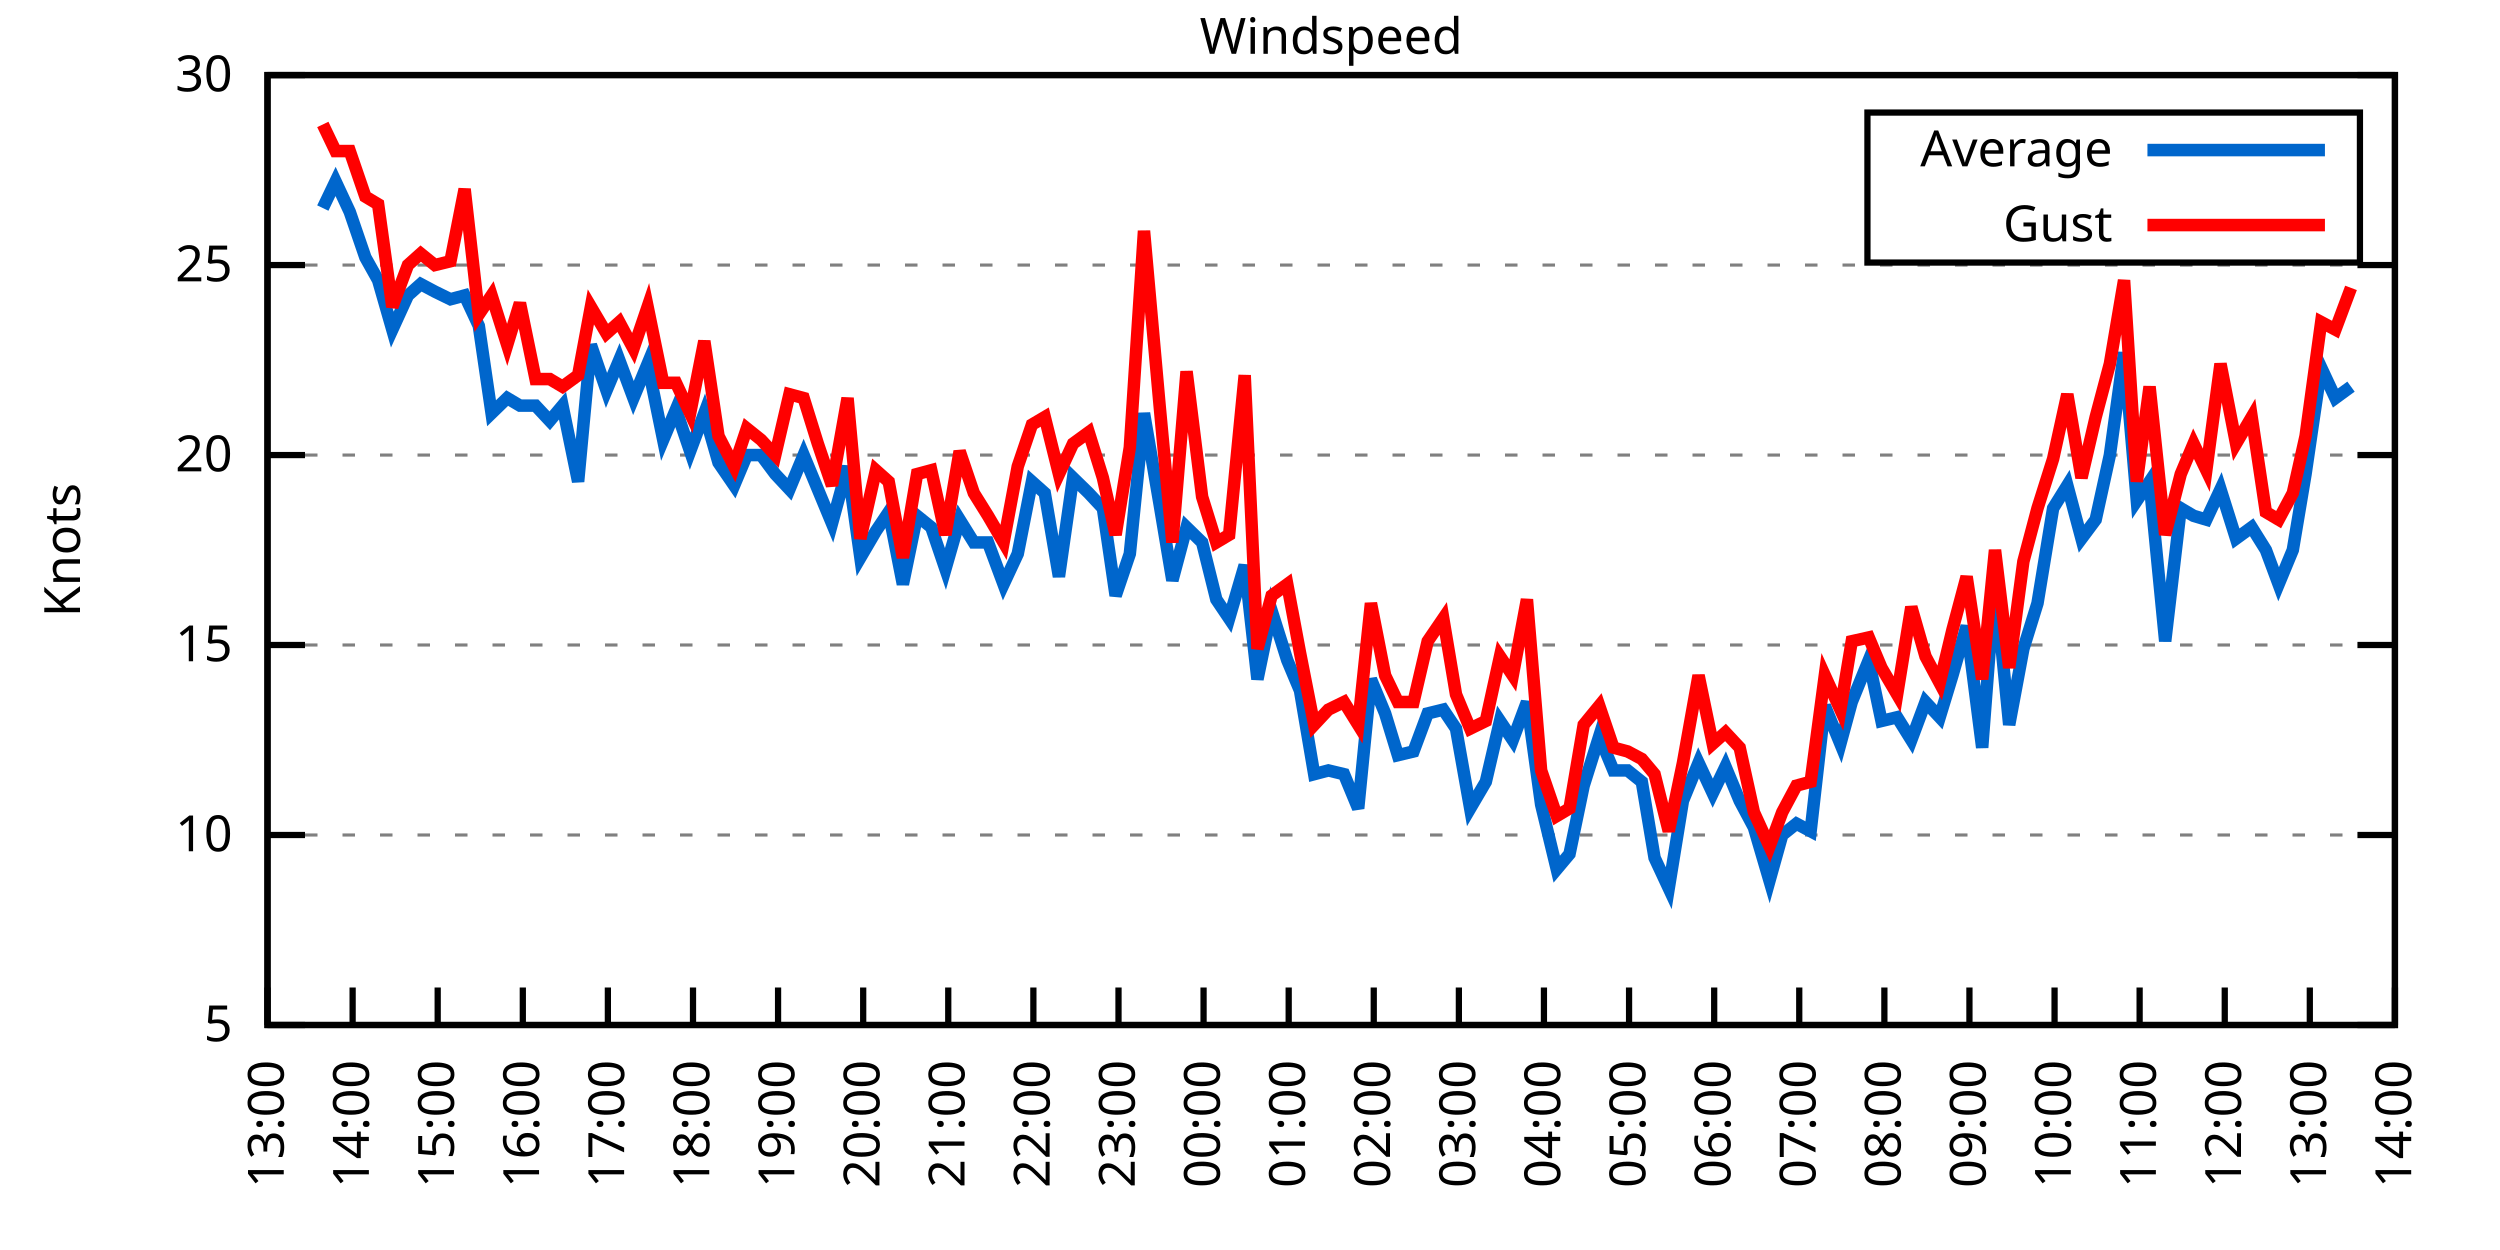
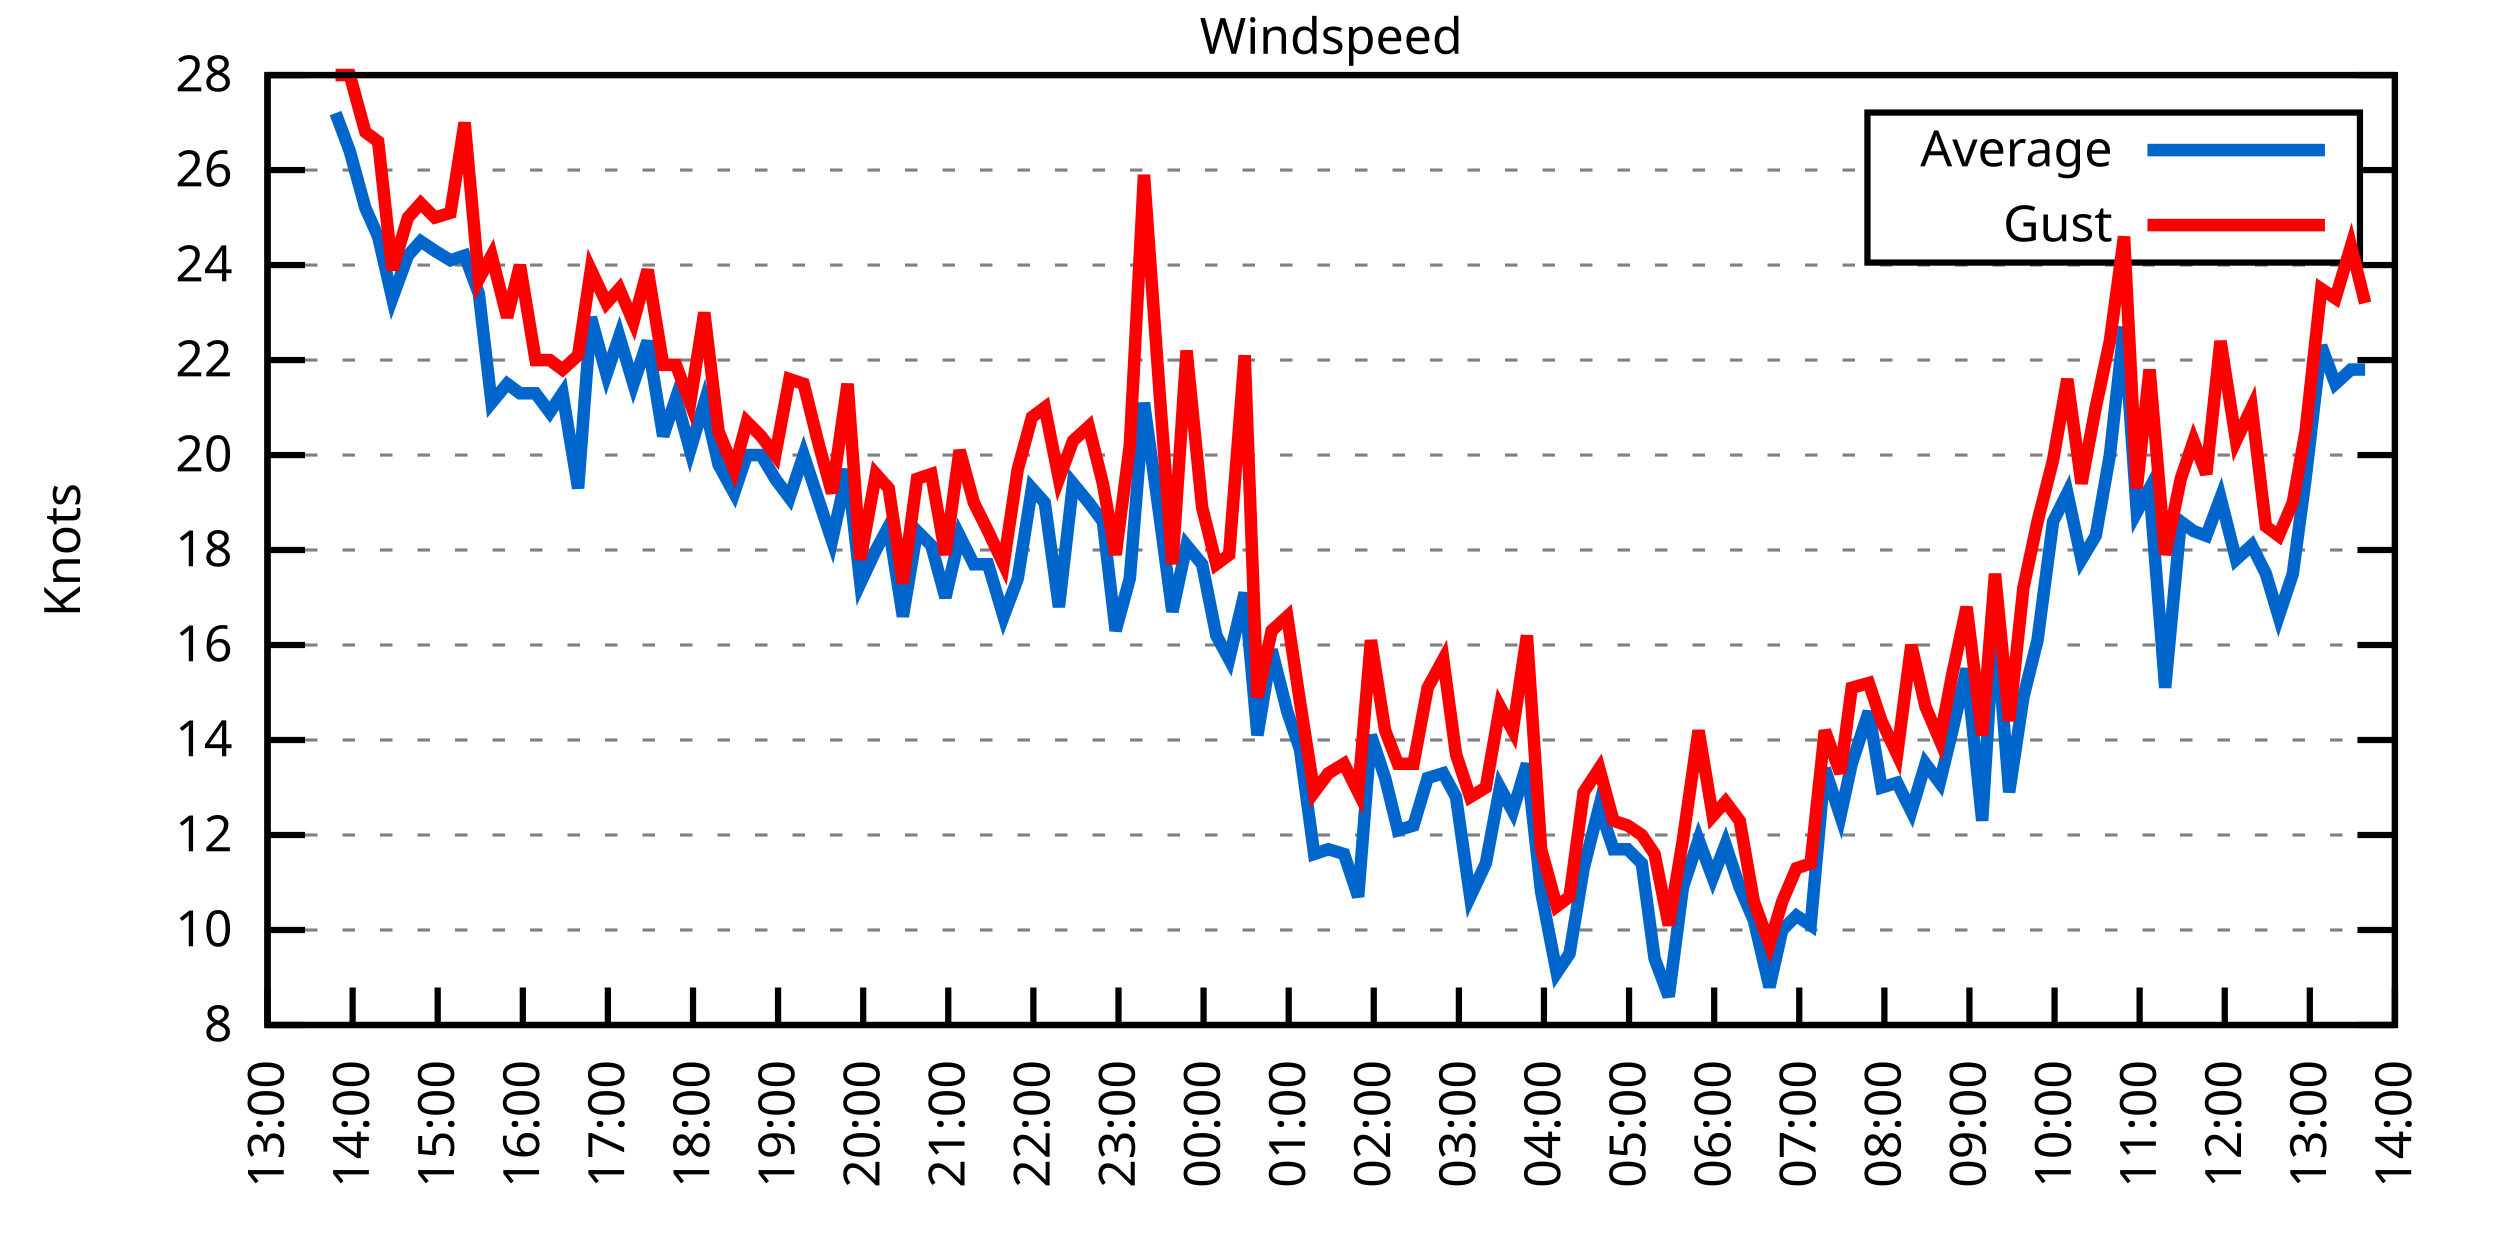
<svg xmlns="http://www.w3.org/2000/svg" xmlns:xlink="http://www.w3.org/1999/xlink" width="400" height="200" viewBox="0 0 400 200">
  <g id="gnuplot_canvas">
    <rect x="0" y="0" width="400" height="200" fill="none" />
    <defs>
      <circle id="gpDot" r="0.5" stroke-width="0.5" stroke="currentColor" />
      <path id="gpPt0" stroke-width="0.333" stroke="currentColor" d="M-1,0 h2 M0,-1 v2" />
      <path id="gpPt1" stroke-width="0.333" stroke="currentColor" d="M-1,-1 L1,1 M1,-1 L-1,1" />
      <path id="gpPt2" stroke-width="0.333" stroke="currentColor" d="M-1,0 L1,0 M0,-1 L0,1 M-1,-1 L1,1 M-1,1 L1,-1" />
      <rect id="gpPt3" stroke-width="0.333" stroke="currentColor" x="-1" y="-1" width="2" height="2" />
      <rect id="gpPt4" stroke-width="0.333" stroke="currentColor" fill="currentColor" x="-1" y="-1" width="2" height="2" />
      <circle id="gpPt5" stroke-width="0.333" stroke="currentColor" cx="0" cy="0" r="1" />
      <use xlink:href="#gpPt5" id="gpPt6" fill="currentColor" stroke="none" />
      <path id="gpPt7" stroke-width="0.333" stroke="currentColor" d="M0,-1.33 L-1.33,0.67 L1.33,0.67 z" />
      <use xlink:href="#gpPt7" id="gpPt8" fill="currentColor" stroke="none" />
      <use xlink:href="#gpPt7" id="gpPt9" stroke="currentColor" transform="rotate(180)" />
      <use xlink:href="#gpPt9" id="gpPt10" fill="currentColor" stroke="none" />
      <use xlink:href="#gpPt3" id="gpPt11" stroke="currentColor" transform="rotate(45)" />
      <use xlink:href="#gpPt11" id="gpPt12" fill="currentColor" stroke="none" />
      <path id="gpPt13" stroke-width="0.333" stroke="currentColor" d="M0,1.330 L1.265,0.411 L0.782,-1.067 L-0.782,-1.076 L-1.265,0.411 z" />
      <use xlink:href="#gpPt13" id="gpPt14" fill="currentColor" stroke="none" />
      <filter id="textbox" filterUnits="objectBoundingBox" x="0" y="0" height="1" width="1">
        <feFlood flood-color="white" flood-opacity="1" result="bgnd" />
        <feComposite in="SourceGraphic" in2="bgnd" operator="atop" />
      </filter>
      <filter id="greybox" filterUnits="objectBoundingBox" x="0" y="0" height="1" width="1">
        <feFlood flood-color="lightgrey" flood-opacity="1" result="grey" />
        <feComposite in="SourceGraphic" in2="grey" operator="atop" />
      </filter>
    </defs>
    <g fill="none" color="white" stroke="currentColor" stroke-width="1.00" stroke-linecap="butt" stroke-linejoin="miter">
</g>
    <g fill="none" color="black" stroke="currentColor" stroke-width="1.00" stroke-linecap="butt" stroke-linejoin="miter">
      <g stroke="none" shape-rendering="crispEdges">
        <polygon fill="rgb(255, 255, 255)" points="42.80,164.00 383.18,164.00 383.18,12.02 42.80,12.02 " />
      </g>
    </g>
    <g fill="none" color="black" stroke="currentColor" stroke-width="1.00" stroke-linecap="butt" stroke-linejoin="miter">
</g>
    <g fill="none" color="black" stroke="black" stroke-width="0.50" stroke-linecap="butt" stroke-linejoin="miter">
</g>
    <g fill="none" color="gray" stroke="currentColor" stroke-width="0.50" stroke-linecap="butt" stroke-linejoin="miter">
      <path stroke="gray" stroke-dasharray="2,4" class="gridline" d="M42.80,164.00 L383.19,164.00  " />
    </g>
    <g fill="none" color="gray" stroke="gray" stroke-width="1.00" stroke-linecap="butt" stroke-linejoin="miter">
</g>
    <g fill="none" color="black" stroke="currentColor" stroke-width="1.00" stroke-linecap="butt" stroke-linejoin="miter">
      <path stroke="black" d="M42.80,164.00 L48.80,164.00 M383.19,164.00 L377.19,164.00  " />
      <g transform="translate(37.20,166.60)" stroke="none" fill="black" font-family="Sans" font-size="8.00" text-anchor="end">
        <text>
-           <tspan font-family="Sans"> 5</tspan>
+           <tspan font-family="Sans"> 8</tspan>
+         </text>
+       </g>
+     </g>
+     <g fill="none" color="black" stroke="currentColor" stroke-width="1.00" stroke-linecap="butt" stroke-linejoin="miter">
+ </g>
+     <g fill="none" color="black" stroke="black" stroke-width="0.50" stroke-linecap="butt" stroke-linejoin="miter">
+ </g>
+     <g fill="none" color="gray" stroke="currentColor" stroke-width="0.50" stroke-linecap="butt" stroke-linejoin="miter">
+       <path stroke="gray" stroke-dasharray="2,4" class="gridline" d="M42.80,148.80 L383.19,148.80  " />
+     </g>
+     <g fill="none" color="gray" stroke="gray" stroke-width="1.00" stroke-linecap="butt" stroke-linejoin="miter">
+ </g>
+     <g fill="none" color="black" stroke="currentColor" stroke-width="1.00" stroke-linecap="butt" stroke-linejoin="miter">
+       <path stroke="black" d="M42.80,148.80 L48.80,148.80 M383.19,148.80 L377.19,148.80  " />
+       <g transform="translate(37.20,151.40)" stroke="none" fill="black" font-family="Sans" font-size="8.00" text-anchor="end">
+         <text>
+           <tspan font-family="Sans"> 10</tspan>
        </text>
      </g>
    </g>
    <g fill="none" color="black" stroke="currentColor" stroke-width="1.00" stroke-linecap="butt" stroke-linejoin="miter">
</g>
    <g fill="none" color="black" stroke="black" stroke-width="0.50" stroke-linecap="butt" stroke-linejoin="miter">
</g>
    <g fill="none" color="gray" stroke="currentColor" stroke-width="0.50" stroke-linecap="butt" stroke-linejoin="miter">
      <path stroke="gray" stroke-dasharray="2,4" class="gridline" d="M42.80,133.60 L383.19,133.60  " />
    </g>
    <g fill="none" color="gray" stroke="gray" stroke-width="1.00" stroke-linecap="butt" stroke-linejoin="miter">
</g>
    <g fill="none" color="black" stroke="currentColor" stroke-width="1.00" stroke-linecap="butt" stroke-linejoin="miter">
      <path stroke="black" d="M42.80,133.60 L48.80,133.60 M383.19,133.60 L377.19,133.60  " />
      <g transform="translate(37.20,136.20)" stroke="none" fill="black" font-family="Sans" font-size="8.00" text-anchor="end">
        <text>
-           <tspan font-family="Sans"> 10</tspan>
+           <tspan font-family="Sans"> 12</tspan>
+         </text>
+       </g>
+     </g>
+     <g fill="none" color="black" stroke="currentColor" stroke-width="1.00" stroke-linecap="butt" stroke-linejoin="miter">
+ </g>
+     <g fill="none" color="black" stroke="black" stroke-width="0.50" stroke-linecap="butt" stroke-linejoin="miter">
+ </g>
+     <g fill="none" color="gray" stroke="currentColor" stroke-width="0.50" stroke-linecap="butt" stroke-linejoin="miter">
+       <path stroke="gray" stroke-dasharray="2,4" class="gridline" d="M42.80,118.40 L383.19,118.40  " />
+     </g>
+     <g fill="none" color="gray" stroke="gray" stroke-width="1.00" stroke-linecap="butt" stroke-linejoin="miter">
+ </g>
+     <g fill="none" color="black" stroke="currentColor" stroke-width="1.00" stroke-linecap="butt" stroke-linejoin="miter">
+       <path stroke="black" d="M42.80,118.40 L48.80,118.40 M383.19,118.40 L377.19,118.40  " />
+       <g transform="translate(37.20,121.00)" stroke="none" fill="black" font-family="Sans" font-size="8.00" text-anchor="end">
+         <text>
+           <tspan font-family="Sans"> 14</tspan>
        </text>
      </g>
    </g>
    <g fill="none" color="black" stroke="currentColor" stroke-width="1.00" stroke-linecap="butt" stroke-linejoin="miter">
</g>
    <g fill="none" color="black" stroke="black" stroke-width="0.50" stroke-linecap="butt" stroke-linejoin="miter">
</g>
    <g fill="none" color="gray" stroke="currentColor" stroke-width="0.50" stroke-linecap="butt" stroke-linejoin="miter">
      <path stroke="gray" stroke-dasharray="2,4" class="gridline" d="M42.80,103.20 L383.19,103.20  " />
    </g>
    <g fill="none" color="gray" stroke="gray" stroke-width="1.00" stroke-linecap="butt" stroke-linejoin="miter">
</g>
    <g fill="none" color="black" stroke="currentColor" stroke-width="1.00" stroke-linecap="butt" stroke-linejoin="miter">
      <path stroke="black" d="M42.80,103.20 L48.80,103.20 M383.19,103.20 L377.19,103.20  " />
      <g transform="translate(37.20,105.80)" stroke="none" fill="black" font-family="Sans" font-size="8.00" text-anchor="end">
        <text>
-           <tspan font-family="Sans"> 15</tspan>
+           <tspan font-family="Sans"> 16</tspan>
+         </text>
+       </g>
+     </g>
+     <g fill="none" color="black" stroke="currentColor" stroke-width="1.00" stroke-linecap="butt" stroke-linejoin="miter">
+ </g>
+     <g fill="none" color="black" stroke="black" stroke-width="0.50" stroke-linecap="butt" stroke-linejoin="miter">
+ </g>
+     <g fill="none" color="gray" stroke="currentColor" stroke-width="0.50" stroke-linecap="butt" stroke-linejoin="miter">
+       <path stroke="gray" stroke-dasharray="2,4" class="gridline" d="M42.80,88.00 L383.19,88.00  " />
+     </g>
+     <g fill="none" color="gray" stroke="gray" stroke-width="1.00" stroke-linecap="butt" stroke-linejoin="miter">
+ </g>
+     <g fill="none" color="black" stroke="currentColor" stroke-width="1.00" stroke-linecap="butt" stroke-linejoin="miter">
+       <path stroke="black" d="M42.80,88.00 L48.80,88.00 M383.19,88.00 L377.19,88.00  " />
+       <g transform="translate(37.20,90.60)" stroke="none" fill="black" font-family="Sans" font-size="8.00" text-anchor="end">
+         <text>
+           <tspan font-family="Sans"> 18</tspan>
        </text>
      </g>
    </g>
    <g fill="none" color="black" stroke="currentColor" stroke-width="1.00" stroke-linecap="butt" stroke-linejoin="miter">
</g>
    <g fill="none" color="black" stroke="black" stroke-width="0.50" stroke-linecap="butt" stroke-linejoin="miter">
</g>
    <g fill="none" color="gray" stroke="currentColor" stroke-width="0.50" stroke-linecap="butt" stroke-linejoin="miter">
      <path stroke="gray" stroke-dasharray="2,4" class="gridline" d="M42.80,72.81 L383.19,72.81  " />
    </g>
    <g fill="none" color="gray" stroke="gray" stroke-width="1.00" stroke-linecap="butt" stroke-linejoin="miter">
</g>
    <g fill="none" color="black" stroke="currentColor" stroke-width="1.00" stroke-linecap="butt" stroke-linejoin="miter">
      <path stroke="black" d="M42.80,72.81 L48.80,72.81 M383.19,72.81 L377.19,72.81  " />
      <g transform="translate(37.20,75.41)" stroke="none" fill="black" font-family="Sans" font-size="8.00" text-anchor="end">
        <text>
          <tspan font-family="Sans"> 20</tspan>
        </text>
      </g>
    </g>
    <g fill="none" color="black" stroke="currentColor" stroke-width="1.00" stroke-linecap="butt" stroke-linejoin="miter">
</g>
    <g fill="none" color="black" stroke="black" stroke-width="0.50" stroke-linecap="butt" stroke-linejoin="miter">
</g>
    <g fill="none" color="gray" stroke="currentColor" stroke-width="0.50" stroke-linecap="butt" stroke-linejoin="miter">
+       <path stroke="gray" stroke-dasharray="2,4" class="gridline" d="M42.80,57.61 L383.19,57.61  " />
+     </g>
+     <g fill="none" color="gray" stroke="gray" stroke-width="1.00" stroke-linecap="butt" stroke-linejoin="miter">
+ </g>
+     <g fill="none" color="black" stroke="currentColor" stroke-width="1.00" stroke-linecap="butt" stroke-linejoin="miter">
+       <path stroke="black" d="M42.80,57.61 L48.80,57.61 M383.19,57.61 L377.19,57.61  " />
+       <g transform="translate(37.20,60.21)" stroke="none" fill="black" font-family="Sans" font-size="8.00" text-anchor="end">
+         <text>
+           <tspan font-family="Sans"> 22</tspan>
+         </text>
+       </g>
+     </g>
+     <g fill="none" color="black" stroke="currentColor" stroke-width="1.00" stroke-linecap="butt" stroke-linejoin="miter">
+ </g>
+     <g fill="none" color="black" stroke="black" stroke-width="0.50" stroke-linecap="butt" stroke-linejoin="miter">
+ </g>
+     <g fill="none" color="gray" stroke="currentColor" stroke-width="0.50" stroke-linecap="butt" stroke-linejoin="miter">
      <path stroke="gray" stroke-dasharray="2,4" class="gridline" d="M42.80,42.41 L383.19,42.41  " />
    </g>
    <g fill="none" color="gray" stroke="gray" stroke-width="1.00" stroke-linecap="butt" stroke-linejoin="miter">
</g>
    <g fill="none" color="black" stroke="currentColor" stroke-width="1.00" stroke-linecap="butt" stroke-linejoin="miter">
      <path stroke="black" d="M42.80,42.41 L48.80,42.41 M383.19,42.41 L377.19,42.41  " />
      <g transform="translate(37.20,45.01)" stroke="none" fill="black" font-family="Sans" font-size="8.00" text-anchor="end">
        <text>
-           <tspan font-family="Sans"> 25</tspan>
+           <tspan font-family="Sans"> 24</tspan>
+         </text>
+       </g>
+     </g>
+     <g fill="none" color="black" stroke="currentColor" stroke-width="1.00" stroke-linecap="butt" stroke-linejoin="miter">
+ </g>
+     <g fill="none" color="black" stroke="black" stroke-width="0.50" stroke-linecap="butt" stroke-linejoin="miter">
+ </g>
+     <g fill="none" color="gray" stroke="currentColor" stroke-width="0.50" stroke-linecap="butt" stroke-linejoin="miter">
+       <path stroke="gray" stroke-dasharray="2,4" class="gridline" d="M42.80,27.21 L298.79,27.21 M377.59,27.21 L383.19,27.21  " />
+     </g>
+     <g fill="none" color="gray" stroke="gray" stroke-width="1.00" stroke-linecap="butt" stroke-linejoin="miter">
+ </g>
+     <g fill="none" color="black" stroke="currentColor" stroke-width="1.00" stroke-linecap="butt" stroke-linejoin="miter">
+       <path stroke="black" d="M42.80,27.21 L48.80,27.21 M383.19,27.21 L377.19,27.21  " />
+       <g transform="translate(37.20,29.81)" stroke="none" fill="black" font-family="Sans" font-size="8.00" text-anchor="end">
+         <text>
+           <tspan font-family="Sans"> 26</tspan>
        </text>
      </g>
    </g>
    <g fill="none" color="black" stroke="currentColor" stroke-width="1.00" stroke-linecap="butt" stroke-linejoin="miter">
</g>
    <g fill="none" color="black" stroke="black" stroke-width="0.50" stroke-linecap="butt" stroke-linejoin="miter">
</g>
    <g fill="none" color="gray" stroke="currentColor" stroke-width="0.50" stroke-linecap="butt" stroke-linejoin="miter">
      <path stroke="gray" stroke-dasharray="2,4" class="gridline" d="M42.80,12.01 L383.19,12.01  " />
    </g>
    <g fill="none" color="gray" stroke="gray" stroke-width="1.00" stroke-linecap="butt" stroke-linejoin="miter">
</g>
    <g fill="none" color="black" stroke="currentColor" stroke-width="1.00" stroke-linecap="butt" stroke-linejoin="miter">
      <path stroke="black" d="M42.80,12.01 L48.80,12.01 M383.19,12.01 L377.19,12.01  " />
      <g transform="translate(37.20,14.61)" stroke="none" fill="black" font-family="Sans" font-size="8.00" text-anchor="end">
        <text>
-           <tspan font-family="Sans"> 30</tspan>
+           <tspan font-family="Sans"> 28</tspan>
        </text>
      </g>
    </g>
    <g fill="none" color="black" stroke="currentColor" stroke-width="1.00" stroke-linecap="butt" stroke-linejoin="miter">
      <path stroke="black" d="M42.80,164.00 L42.80,158.00  " />
      <g transform="translate(45.40,169.60) rotate(270.00)" stroke="none" fill="black" font-family="Sans" font-size="8.00" text-anchor="end">
        <text>
          <tspan font-family="Sans">13:00</tspan>
        </text>
      </g>
    </g>
    <g fill="none" color="black" stroke="currentColor" stroke-width="1.00" stroke-linecap="butt" stroke-linejoin="miter">
      <path stroke="black" d="M56.42,164.00 L56.42,158.00  " />
      <g transform="translate(59.02,169.60) rotate(270.00)" stroke="none" fill="black" font-family="Sans" font-size="8.00" text-anchor="end">
        <text>
          <tspan font-family="Sans">14:00</tspan>
        </text>
      </g>
    </g>
    <g fill="none" color="black" stroke="currentColor" stroke-width="1.00" stroke-linecap="butt" stroke-linejoin="miter">
      <path stroke="black" d="M70.03,164.00 L70.03,158.00  " />
      <g transform="translate(72.63,169.60) rotate(270.00)" stroke="none" fill="black" font-family="Sans" font-size="8.00" text-anchor="end">
        <text>
          <tspan font-family="Sans">15:00</tspan>
        </text>
      </g>
    </g>
    <g fill="none" color="black" stroke="currentColor" stroke-width="1.00" stroke-linecap="butt" stroke-linejoin="miter">
      <path stroke="black" d="M83.65,164.00 L83.65,158.00  " />
      <g transform="translate(86.25,169.60) rotate(270.00)" stroke="none" fill="black" font-family="Sans" font-size="8.00" text-anchor="end">
        <text>
          <tspan font-family="Sans">16:00</tspan>
        </text>
      </g>
    </g>
    <g fill="none" color="black" stroke="currentColor" stroke-width="1.00" stroke-linecap="butt" stroke-linejoin="miter">
      <path stroke="black" d="M97.26,164.00 L97.26,158.00  " />
      <g transform="translate(99.86,169.60) rotate(270.00)" stroke="none" fill="black" font-family="Sans" font-size="8.00" text-anchor="end">
        <text>
          <tspan font-family="Sans">17:00</tspan>
        </text>
      </g>
    </g>
    <g fill="none" color="black" stroke="currentColor" stroke-width="1.00" stroke-linecap="butt" stroke-linejoin="miter">
      <path stroke="black" d="M110.88,164.00 L110.88,158.00  " />
      <g transform="translate(113.48,169.60) rotate(270.00)" stroke="none" fill="black" font-family="Sans" font-size="8.00" text-anchor="end">
        <text>
          <tspan font-family="Sans">18:00</tspan>
        </text>
      </g>
    </g>
    <g fill="none" color="black" stroke="currentColor" stroke-width="1.00" stroke-linecap="butt" stroke-linejoin="miter">
      <path stroke="black" d="M124.49,164.00 L124.49,158.00  " />
      <g transform="translate(127.09,169.60) rotate(270.00)" stroke="none" fill="black" font-family="Sans" font-size="8.00" text-anchor="end">
        <text>
          <tspan font-family="Sans">19:00</tspan>
        </text>
      </g>
    </g>
    <g fill="none" color="black" stroke="currentColor" stroke-width="1.00" stroke-linecap="butt" stroke-linejoin="miter">
      <path stroke="black" d="M138.11,164.00 L138.11,158.00  " />
      <g transform="translate(140.71,169.60) rotate(270.00)" stroke="none" fill="black" font-family="Sans" font-size="8.00" text-anchor="end">
        <text>
          <tspan font-family="Sans">20:00</tspan>
        </text>
      </g>
    </g>
    <g fill="none" color="black" stroke="currentColor" stroke-width="1.00" stroke-linecap="butt" stroke-linejoin="miter">
      <path stroke="black" d="M151.72,164.00 L151.72,158.00  " />
      <g transform="translate(154.32,169.60) rotate(270.00)" stroke="none" fill="black" font-family="Sans" font-size="8.00" text-anchor="end">
        <text>
          <tspan font-family="Sans">21:00</tspan>
        </text>
      </g>
    </g>
    <g fill="none" color="black" stroke="currentColor" stroke-width="1.00" stroke-linecap="butt" stroke-linejoin="miter">
      <path stroke="black" d="M165.34,164.00 L165.34,158.00  " />
      <g transform="translate(167.94,169.60) rotate(270.00)" stroke="none" fill="black" font-family="Sans" font-size="8.00" text-anchor="end">
        <text>
          <tspan font-family="Sans">22:00</tspan>
        </text>
      </g>
    </g>
    <g fill="none" color="black" stroke="currentColor" stroke-width="1.00" stroke-linecap="butt" stroke-linejoin="miter">
      <path stroke="black" d="M178.96,164.00 L178.96,158.00  " />
      <g transform="translate(181.56,169.60) rotate(270.00)" stroke="none" fill="black" font-family="Sans" font-size="8.00" text-anchor="end">
        <text>
          <tspan font-family="Sans">23:00</tspan>
        </text>
      </g>
    </g>
    <g fill="none" color="black" stroke="currentColor" stroke-width="1.00" stroke-linecap="butt" stroke-linejoin="miter">
      <path stroke="black" d="M192.57,164.00 L192.57,158.00  " />
      <g transform="translate(195.17,169.60) rotate(270.00)" stroke="none" fill="black" font-family="Sans" font-size="8.00" text-anchor="end">
        <text>
          <tspan font-family="Sans">00:00</tspan>
        </text>
      </g>
    </g>
    <g fill="none" color="black" stroke="currentColor" stroke-width="1.00" stroke-linecap="butt" stroke-linejoin="miter">
      <path stroke="black" d="M206.19,164.00 L206.19,158.00  " />
      <g transform="translate(208.79,169.60) rotate(270.00)" stroke="none" fill="black" font-family="Sans" font-size="8.00" text-anchor="end">
        <text>
          <tspan font-family="Sans">01:00</tspan>
        </text>
      </g>
    </g>
    <g fill="none" color="black" stroke="currentColor" stroke-width="1.00" stroke-linecap="butt" stroke-linejoin="miter">
      <path stroke="black" d="M219.80,164.00 L219.80,158.00  " />
      <g transform="translate(222.40,169.60) rotate(270.00)" stroke="none" fill="black" font-family="Sans" font-size="8.00" text-anchor="end">
        <text>
          <tspan font-family="Sans">02:00</tspan>
        </text>
      </g>
    </g>
    <g fill="none" color="black" stroke="currentColor" stroke-width="1.00" stroke-linecap="butt" stroke-linejoin="miter">
      <path stroke="black" d="M233.42,164.00 L233.42,158.00  " />
      <g transform="translate(236.02,169.60) rotate(270.00)" stroke="none" fill="black" font-family="Sans" font-size="8.00" text-anchor="end">
        <text>
          <tspan font-family="Sans">03:00</tspan>
        </text>
      </g>
    </g>
    <g fill="none" color="black" stroke="currentColor" stroke-width="1.00" stroke-linecap="butt" stroke-linejoin="miter">
      <path stroke="black" d="M247.03,164.00 L247.03,158.00  " />
      <g transform="translate(249.63,169.60) rotate(270.00)" stroke="none" fill="black" font-family="Sans" font-size="8.00" text-anchor="end">
        <text>
          <tspan font-family="Sans">04:00</tspan>
        </text>
      </g>
    </g>
    <g fill="none" color="black" stroke="currentColor" stroke-width="1.00" stroke-linecap="butt" stroke-linejoin="miter">
      <path stroke="black" d="M260.65,164.00 L260.65,158.00  " />
      <g transform="translate(263.25,169.60) rotate(270.00)" stroke="none" fill="black" font-family="Sans" font-size="8.00" text-anchor="end">
        <text>
          <tspan font-family="Sans">05:00</tspan>
        </text>
      </g>
    </g>
    <g fill="none" color="black" stroke="currentColor" stroke-width="1.00" stroke-linecap="butt" stroke-linejoin="miter">
      <path stroke="black" d="M274.27,164.00 L274.27,158.00  " />
      <g transform="translate(276.87,169.60) rotate(270.00)" stroke="none" fill="black" font-family="Sans" font-size="8.00" text-anchor="end">
        <text>
          <tspan font-family="Sans">06:00</tspan>
        </text>
      </g>
    </g>
    <g fill="none" color="black" stroke="currentColor" stroke-width="1.00" stroke-linecap="butt" stroke-linejoin="miter">
      <path stroke="black" d="M287.88,164.00 L287.88,158.00  " />
      <g transform="translate(290.48,169.60) rotate(270.00)" stroke="none" fill="black" font-family="Sans" font-size="8.00" text-anchor="end">
        <text>
          <tspan font-family="Sans">07:00</tspan>
        </text>
      </g>
    </g>
    <g fill="none" color="black" stroke="currentColor" stroke-width="1.00" stroke-linecap="butt" stroke-linejoin="miter">
      <path stroke="black" d="M301.50,164.00 L301.50,158.00  " />
      <g transform="translate(304.10,169.60) rotate(270.00)" stroke="none" fill="black" font-family="Sans" font-size="8.00" text-anchor="end">
        <text>
          <tspan font-family="Sans">08:00</tspan>
        </text>
      </g>
    </g>
    <g fill="none" color="black" stroke="currentColor" stroke-width="1.00" stroke-linecap="butt" stroke-linejoin="miter">
      <path stroke="black" d="M315.11,164.00 L315.11,158.00  " />
      <g transform="translate(317.71,169.60) rotate(270.00)" stroke="none" fill="black" font-family="Sans" font-size="8.00" text-anchor="end">
        <text>
          <tspan font-family="Sans">09:00</tspan>
        </text>
      </g>
    </g>
    <g fill="none" color="black" stroke="currentColor" stroke-width="1.00" stroke-linecap="butt" stroke-linejoin="miter">
      <path stroke="black" d="M328.73,164.00 L328.73,158.00  " />
      <g transform="translate(331.33,169.60) rotate(270.00)" stroke="none" fill="black" font-family="Sans" font-size="8.00" text-anchor="end">
        <text>
          <tspan font-family="Sans">10:00</tspan>
        </text>
      </g>
    </g>
    <g fill="none" color="black" stroke="currentColor" stroke-width="1.00" stroke-linecap="butt" stroke-linejoin="miter">
      <path stroke="black" d="M342.34,164.00 L342.34,158.00  " />
      <g transform="translate(344.94,169.60) rotate(270.00)" stroke="none" fill="black" font-family="Sans" font-size="8.00" text-anchor="end">
        <text>
          <tspan font-family="Sans">11:00</tspan>
        </text>
      </g>
    </g>
    <g fill="none" color="black" stroke="currentColor" stroke-width="1.00" stroke-linecap="butt" stroke-linejoin="miter">
      <path stroke="black" d="M355.96,164.00 L355.96,158.00  " />
      <g transform="translate(358.56,169.60) rotate(270.00)" stroke="none" fill="black" font-family="Sans" font-size="8.00" text-anchor="end">
        <text>
          <tspan font-family="Sans">12:00</tspan>
        </text>
      </g>
    </g>
    <g fill="none" color="black" stroke="currentColor" stroke-width="1.00" stroke-linecap="butt" stroke-linejoin="miter">
      <path stroke="black" d="M369.57,164.00 L369.57,158.00  " />
      <g transform="translate(372.17,169.60) rotate(270.00)" stroke="none" fill="black" font-family="Sans" font-size="8.00" text-anchor="end">
        <text>
          <tspan font-family="Sans">13:00</tspan>
        </text>
      </g>
    </g>
    <g fill="none" color="black" stroke="currentColor" stroke-width="1.00" stroke-linecap="butt" stroke-linejoin="miter">
      <path stroke="black" d="M383.19,164.00 L383.19,158.00  " />
      <g transform="translate(385.79,169.60) rotate(270.00)" stroke="none" fill="black" font-family="Sans" font-size="8.00" text-anchor="end">
        <text>
          <tspan font-family="Sans">14:00</tspan>
        </text>
      </g>
    </g>
    <g fill="none" color="black" stroke="currentColor" stroke-width="1.00" stroke-linecap="butt" stroke-linejoin="miter">
</g>
    <g fill="none" color="black" stroke="currentColor" stroke-width="1.00" stroke-linecap="butt" stroke-linejoin="miter">
      <path stroke="black" d="M42.80,12.01 L42.80,164.00 L383.19,164.00 L383.19,12.01 L42.80,12.01 Z  " />
    </g>
    <g fill="none" color="black" stroke="currentColor" stroke-width="1.00" stroke-linecap="butt" stroke-linejoin="miter">
</g>
    <g fill="none" color="black" stroke="currentColor" stroke-width="1.00" stroke-linecap="butt" stroke-linejoin="miter">
      <path stroke="black" d="M298.79,42.01 L298.79,18.01 L377.59,18.01 L377.59,42.01 L298.79,42.01 Z  " />
    </g>
    <g id="Windspeed_plot_1">
      <g fill="none" color="white" stroke="black" stroke-width="2.00" stroke-linecap="butt" stroke-linejoin="miter">
</g>
      <g fill="none" color="black" stroke="currentColor" stroke-width="2.00" stroke-linecap="butt" stroke-linejoin="miter">
        <g transform="translate(337.99,26.61)" stroke="none" fill="black" font-family="Sans" font-size="8.00" text-anchor="end">
          <text>
            <tspan font-family="Sans">Average</tspan>
          </text>
        </g>
      </g>
      <g fill="none" color="black" stroke="currentColor" stroke-width="2.00" stroke-linecap="butt" stroke-linejoin="miter">
-         <path stroke="rgb(  0, 102, 204)" d="M343.59,24.01 L371.99,24.01 M51.65,33.29 L53.69,29.03 L55.96,33.90 L58.46,41.19 L60.50,44.84 L62.77,52.74   L65.27,47.27 L67.31,45.45 L69.58,46.66 L72.07,47.88 L74.34,47.27 L76.61,52.14 L78.65,66.12 L81.15,63.69   L83.19,64.90 L85.69,64.90 L87.96,67.33 L90.00,64.90 L92.50,77.06 L94.54,55.18 L97.04,62.47 L99.08,57.61   L101.35,63.69 L103.62,58.21 L106.11,70.37 L108.15,65.51 L110.42,72.20 L112.69,66.12 L114.96,74.02 L117.46,77.67   L119.50,72.81 L121.77,72.81 L124.04,75.85 L126.31,78.28 L128.58,72.81 L130.85,78.28 L133.12,83.75 L135.61,74.63   L137.66,89.22 L140.15,84.97 L142.19,81.93 L144.46,93.48 L146.73,82.53 L149.00,84.36 L151.27,91.04 L153.54,83.14   L155.81,86.79 L158.08,86.79 L160.57,93.48 L162.84,88.61 L165.11,77.06 L167.16,78.89 L169.43,92.26 L171.69,76.45   L174.19,78.89 L176.46,81.32 L178.50,95.30 L180.77,88.61 L183.04,66.12 L185.54,80.71 L187.58,92.87 L189.85,84.36   L192.34,86.79 L194.61,95.91 L196.66,98.95 L199.15,90.44 L201.19,108.68 L203.46,97.73 L205.96,105.64 L208.00,110.50   L210.27,123.87 L212.54,123.27 L215.04,123.87 L217.31,129.35 L219.35,108.68 L221.62,114.15 L223.66,120.83 L226.16,120.23   L228.43,114.15 L230.92,113.54 L232.96,116.58 L235.23,129.35 L237.73,125.09 L240.00,115.36 L242.04,118.40 L244.31,112.32   L246.58,128.74 L249.08,139.07 L251.12,136.64 L253.39,125.70 L255.88,117.80 L258.15,123.27 L260.42,123.27 L262.69,125.09   L264.73,137.25 L267.00,142.11 L269.27,128.13 L271.77,122.05 L274.04,126.91 L276.08,122.66 L278.35,128.13 L280.62,132.39   L283.12,140.90 L285.16,133.60 L287.43,131.78 L289.70,132.99 L291.97,112.93 L294.46,119.01 L296.28,112.32 L299.00,105.64   L301.04,115.36 L303.54,114.76 L305.81,118.40 L308.08,112.32 L310.35,114.76 L312.39,108.07 L314.66,100.16 L317.15,119.62   L319.20,92.87 L321.47,115.97 L323.74,103.81 L326.00,96.52 L328.50,81.32 L330.77,77.67 L333.04,86.18 L335.31,83.14   L337.58,72.81 L339.85,56.39 L341.89,80.10 L343.93,77.06 L346.43,102.60 L348.92,81.32 L350.97,82.53 L353.01,83.14   L355.28,78.28 L357.77,86.18 L360.27,84.36 L362.54,88.00 L364.58,93.48 L366.85,88.00 L368.89,75.85 L371.39,58.82   L373.66,63.69 L376.16,61.86  " />
+         <path stroke="rgb(  0, 102, 204)" d="M343.59,24.01 L371.99,24.01 M53.69,18.09 L55.96,24.17 L58.46,33.29 L60.50,37.85 L62.77,47.73 L65.27,40.89   L67.31,38.61 L69.58,40.13 L72.07,41.65 L74.34,40.89 L76.61,46.97 L78.65,64.45 L81.15,61.41 L83.19,62.93   L85.69,62.93 L87.96,65.97 L90.00,62.93 L92.50,78.13 L94.54,50.77 L97.04,59.89 L99.08,53.81 L101.35,61.41   L103.62,54.57 L106.11,69.77 L108.15,63.69 L110.42,72.05 L112.69,64.45 L114.96,74.33 L117.46,78.89 L119.50,72.81   L121.77,72.81 L124.04,76.61 L126.31,79.65 L128.58,72.81 L130.85,79.65 L133.12,86.49 L135.61,75.09 L137.66,93.32   L140.15,88.00 L142.19,84.21 L144.46,98.64 L146.73,84.97 L149.00,87.25 L151.27,95.60 L153.54,85.73 L155.81,90.28   L158.08,90.28 L160.57,98.64 L162.84,92.56 L165.11,78.13 L167.16,80.41 L169.43,97.12 L171.69,77.37 L174.19,80.41   L176.46,83.45 L178.50,100.92 L180.77,92.56 L183.04,64.45 L185.54,82.69 L187.58,97.88 L189.85,87.25 L192.34,90.28   L194.61,101.68 L196.66,105.48 L199.15,94.84 L201.19,117.64 L203.46,103.96 L205.96,113.84 L208.00,119.92 L210.27,136.64   L212.54,135.88 L215.04,136.64 L217.31,143.48 L219.35,117.64 L221.62,124.48 L223.66,132.84 L226.16,132.08 L228.43,124.48   L230.92,123.72 L232.96,127.52 L235.23,143.48 L237.73,138.16 L240.00,126.00 L242.04,129.80 L244.31,122.20 L246.58,142.72   L249.08,155.64 L251.12,152.60 L253.39,138.92 L255.88,129.04 L258.15,135.88 L260.42,135.88 L262.69,138.16 L264.73,153.36   L267.00,159.44 L269.27,141.96 L271.77,134.36 L274.04,140.44 L276.08,135.12 L278.35,141.96 L280.62,147.28 L283.12,157.92   L285.16,148.80 L287.43,146.52 L289.70,148.04 L291.97,122.96 L294.46,130.56 L296.28,122.20 L299.00,113.84 L301.04,126.00   L303.54,125.24 L305.81,129.80 L308.08,122.20 L310.35,125.24 L312.39,116.88 L314.66,107.00 L317.15,131.32 L319.20,97.88   L321.47,126.76 L323.74,111.56 L326.00,102.44 L328.50,83.45 L330.77,78.89 L333.04,89.52 L335.31,85.73 L337.58,72.81   L339.85,52.29 L341.89,81.93 L343.93,78.13 L346.43,110.04 L348.92,83.45 L350.97,84.97 L353.01,85.73 L355.28,79.65   L357.77,89.52 L360.27,87.25 L362.54,91.80 L364.58,98.64 L366.85,91.80 L368.89,76.61 L371.39,55.33 L373.66,61.41   L376.16,59.13 L378.42,59.13  " />
      </g>
    </g>
    <g id="Windspeed_plot_2">
      <g fill="none" color="black" stroke="currentColor" stroke-width="2.00" stroke-linecap="butt" stroke-linejoin="miter">
        <g transform="translate(337.99,38.61)" stroke="none" fill="black" font-family="Sans" font-size="8.00" text-anchor="end">
          <text>
            <tspan font-family="Sans">Gust</tspan>
          </text>
        </g>
      </g>
      <g fill="none" color="black" stroke="currentColor" stroke-width="2.00" stroke-linecap="butt" stroke-linejoin="miter">
-         <path stroke="rgb(255,   0,   0)" d="M343.59,36.01 L371.99,36.01 M51.65,19.91 L53.69,24.17 L55.96,24.17 L58.46,31.46 L60.50,32.68 L62.77,49.10   L65.27,42.41 L67.31,40.58 L69.58,42.41 L72.07,41.80 L74.34,30.25 L76.61,50.31 L78.65,47.27 L81.15,55.18   L83.19,48.49 L85.69,60.65 L87.96,60.65 L90.00,61.86 L92.50,60.04 L94.54,49.10 L97.04,53.35 L99.08,51.53   L101.35,55.78 L103.62,49.10 L106.11,61.25 L108.15,61.25 L110.42,66.12 L112.69,54.57 L114.96,69.77 L117.46,74.63   L119.50,68.55 L121.77,70.37 L124.04,72.81 L126.31,63.08 L128.58,63.69 L130.85,70.98 L133.12,77.67 L135.61,63.69   L137.66,86.18 L140.15,75.24 L142.19,77.06 L144.46,89.22 L146.73,75.85 L149.00,75.24 L151.27,85.57 L153.54,72.20   L155.81,78.89 L158.08,82.53 L160.57,86.79 L162.84,74.63 L165.11,67.94 L167.16,66.73 L169.43,75.85 L171.69,70.98   L174.19,69.16 L176.46,76.45 L178.50,85.57 L180.77,71.59 L183.04,36.94 L185.54,64.90 L187.58,86.79 L189.85,59.43   L192.34,79.49 L194.61,86.79 L196.66,85.57 L199.15,60.04 L201.19,103.81 L203.46,95.30 L205.96,93.48 L208.00,104.42   L210.27,115.97 L212.54,113.54 L215.04,112.32 L217.31,115.97 L219.35,96.52 L221.62,108.07 L223.66,112.32 L226.16,112.32   L228.43,102.60 L230.92,98.95 L232.96,111.11 L235.23,116.58 L237.73,115.36 L240.00,105.03 L242.04,108.07 L244.31,95.91   L246.58,123.27 L249.08,130.56 L251.12,129.35 L253.39,115.97 L255.88,112.93 L258.15,119.62 L260.42,120.23 L262.69,121.44   L264.73,123.87 L267.00,132.99 L269.27,122.05 L271.77,108.07 L274.04,119.01 L276.08,117.19 L278.35,119.62 L280.62,129.95   L283.12,135.43 L285.16,129.95 L287.43,125.70 L289.70,125.09 L291.97,108.07 L294.46,113.54 L296.28,102.60 L299.00,101.99   L301.04,106.85 L303.54,111.11 L305.81,97.12 L308.08,105.03 L310.35,109.28 L312.39,100.77 L314.66,92.26 L317.15,108.68   L319.20,88.00 L321.47,106.85 L323.74,89.83 L326.00,81.32 L328.50,73.41 L330.77,63.08 L333.04,76.45 L335.31,66.73   L337.58,58.21 L339.85,44.84 L341.89,77.06 L343.93,61.86 L346.43,85.57 L348.92,75.85 L350.97,70.98 L353.01,75.24   L355.28,58.21 L357.77,70.98 L360.27,66.73 L362.54,81.93 L364.58,83.14 L366.85,78.89 L368.89,69.77 L371.39,51.53   L373.66,52.74 L376.16,46.06  " />
+         <path stroke="rgb(255,   0,   0)" d="M343.59,36.01 L371.99,36.01 M53.69,12.01 L55.96,12.01 L58.46,21.13 L60.50,22.65 L62.77,43.17 L65.27,34.81   L67.31,32.53 L69.58,34.81 L72.07,34.05 L74.34,19.61 L76.61,44.69 L78.65,40.89 L81.15,50.77 L83.19,42.41   L85.69,57.61 L87.96,57.61 L90.00,59.13 L92.50,56.85 L94.54,43.17 L97.04,48.49 L99.08,46.21 L101.35,51.53   L103.62,43.17 L106.11,58.37 L108.15,58.37 L110.42,64.45 L112.69,50.01 L114.96,69.01 L117.46,75.09 L119.50,67.49   L121.77,69.77 L124.04,72.81 L126.31,60.65 L128.58,61.41 L130.85,70.53 L133.12,78.89 L135.61,61.41 L137.66,89.52   L140.15,75.85 L142.19,78.13 L144.46,93.32 L146.73,76.61 L149.00,75.85 L151.27,88.76 L153.54,72.05 L155.81,80.41   L158.08,84.97 L160.57,90.28 L162.84,75.09 L165.11,66.73 L167.16,65.21 L169.43,76.61 L171.69,70.53 L174.19,68.25   L176.46,77.37 L178.50,88.76 L180.77,71.29 L183.04,27.97 L185.54,62.93 L187.58,90.28 L189.85,56.09 L192.34,81.17   L194.61,90.28 L196.66,88.76 L199.15,56.85 L201.19,111.56 L203.46,100.92 L205.96,98.64 L208.00,112.32 L210.27,126.76   L212.54,123.72 L215.04,122.20 L217.31,126.76 L219.35,102.44 L221.62,116.88 L223.66,122.20 L226.16,122.20 L228.43,110.04   L230.92,105.48 L232.96,120.68 L235.23,127.52 L237.73,126.00 L240.00,113.08 L242.04,116.88 L244.31,101.68 L246.58,135.88   L249.08,145.00 L251.12,143.48 L253.39,126.76 L255.88,122.96 L258.15,131.32 L260.42,132.08 L262.69,133.60 L264.73,136.64   L267.00,148.04 L269.27,134.36 L271.77,116.88 L274.04,130.56 L276.08,128.28 L278.35,131.32 L280.62,144.24 L283.12,151.08   L285.16,144.24 L287.43,138.92 L289.70,138.16 L291.97,116.88 L294.46,123.72 L296.28,110.04 L299.00,109.28 L301.04,115.36   L303.54,120.68 L305.81,103.20 L308.08,113.08 L310.35,118.40 L312.39,107.76 L314.66,97.12 L317.15,117.64 L319.20,91.80   L321.47,115.36 L323.74,94.08 L326.00,83.45 L328.50,73.57 L330.77,60.65 L333.04,77.37 L335.31,65.21 L337.58,54.57   L339.85,37.85 L341.89,78.13 L343.93,59.13 L346.43,88.76 L348.92,76.61 L350.97,70.53 L353.01,75.85 L355.28,54.57   L357.77,70.53 L360.27,65.21 L362.54,84.21 L364.58,85.73 L366.85,80.41 L368.89,69.01 L371.39,46.21 L373.66,47.73   L376.16,39.37 L378.42,48.49  " />
      </g>
    </g>
    <g fill="none" color="black" stroke="currentColor" stroke-width="2.00" stroke-linecap="butt" stroke-linejoin="miter">
</g>
    <g fill="none" color="black" stroke="black" stroke-width="1.00" stroke-linecap="butt" stroke-linejoin="miter">
</g>
    <g fill="none" color="black" stroke="currentColor" stroke-width="1.00" stroke-linecap="butt" stroke-linejoin="miter">
      <path stroke="black" d="M42.80,12.01 L42.80,164.00 L383.19,164.00 L383.19,12.01 L42.80,12.01 Z  " />
      <g transform="translate(12.80,88.01) rotate(270.00)" stroke="none" fill="black" font-family="Sans" font-size="8.00" text-anchor="middle">
        <text>
          <tspan font-family="Sans">Knots</tspan>
        </text>
      </g>
    </g>
    <g fill="none" color="black" stroke="currentColor" stroke-width="1.00" stroke-linecap="butt" stroke-linejoin="miter">
</g>
    <g fill="none" color="black" stroke="currentColor" stroke-width="1.00" stroke-linecap="butt" stroke-linejoin="miter">
      <g transform="translate(212.99,8.61)" stroke="none" fill="black" font-family="Sans" font-size="8.00" text-anchor="middle">
        <text>
          <tspan font-family="Sans">Windspeed</tspan>
        </text>
      </g>
    </g>
    <g fill="none" color="black" stroke="currentColor" stroke-width="1.00" stroke-linecap="butt" stroke-linejoin="miter">
</g>
  </g>
</svg>
